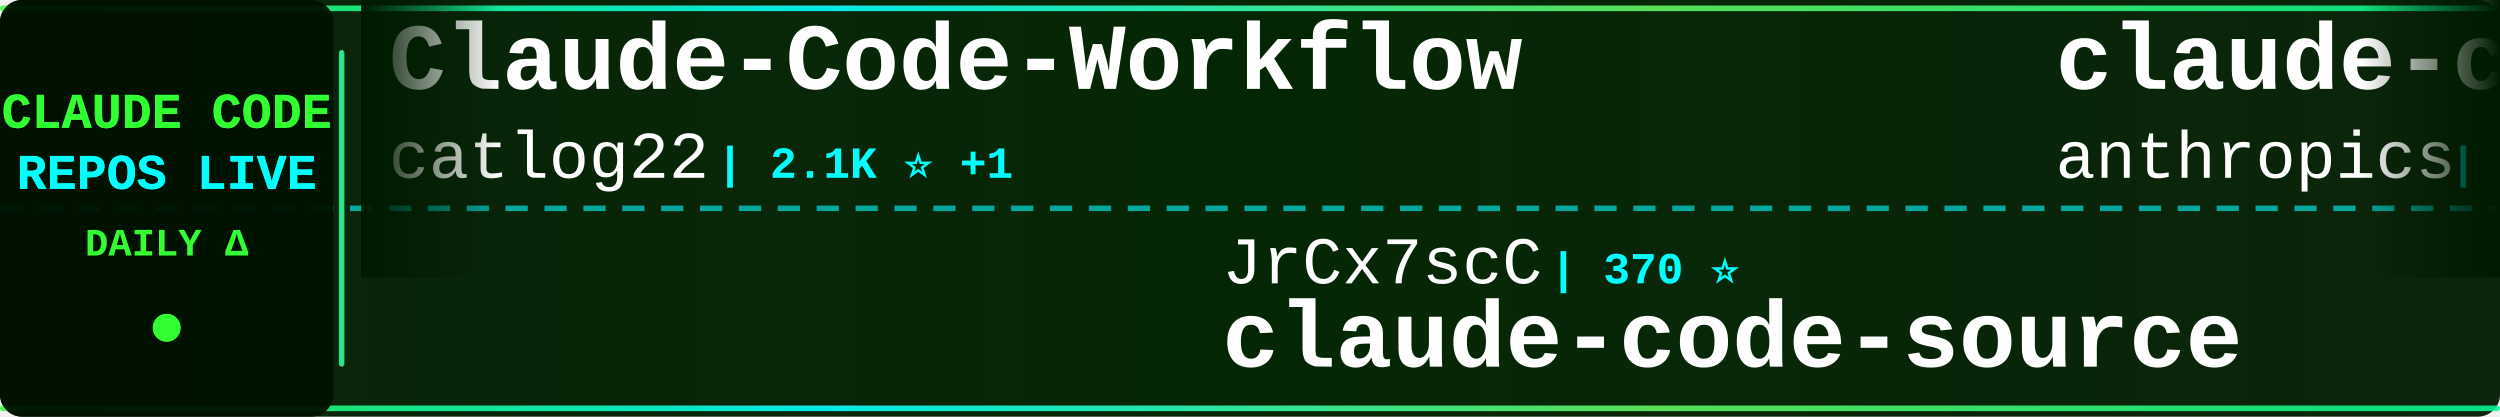
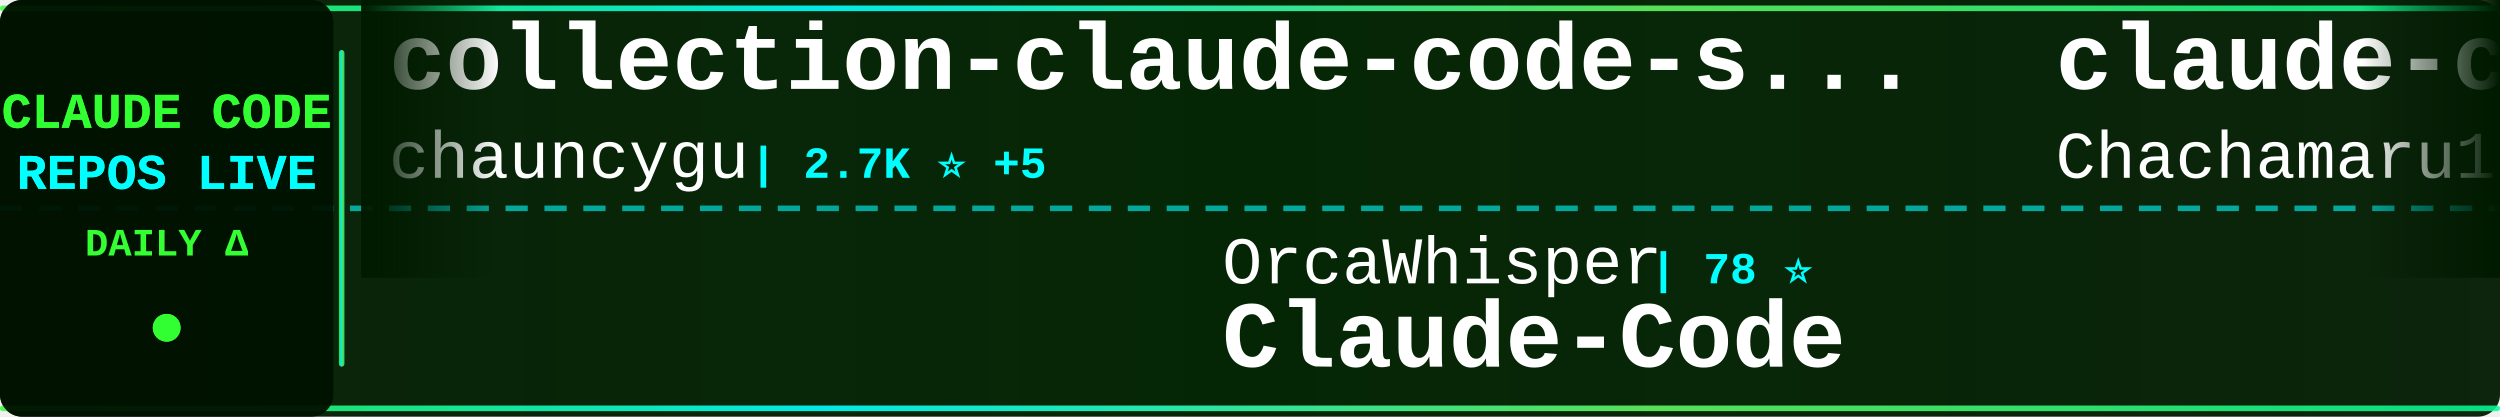
<svg xmlns="http://www.w3.org/2000/svg" width="900" height="150">
  <defs>
    <linearGradient id="tickerBg" x1="0%" y1="0%" x2="100%" y2="0%">
      <stop offset="0%" style="stop-color:#001a00;stop-opacity:0.95" />
      <stop offset="50%" style="stop-color:#002200;stop-opacity:0.98" />
      <stop offset="100%" style="stop-color:#001a00;stop-opacity:0.95" />
    </linearGradient>
    <linearGradient id="borderGrad" x1="0%" y1="0%" x2="100%" y2="0%">
      <stop offset="0%" style="stop-color:#33ff33;stop-opacity:0.85">
        <animate attributeName="stop-opacity" values="0.85;1;0.85" dur="2s" repeatCount="indefinite" />
      </stop>
      <stop offset="33%" style="stop-color:#00ffff;stop-opacity:0.9">
        <animate attributeName="stop-opacity" values="0.9;1;0.9" dur="2.2s" repeatCount="indefinite" />
      </stop>
      <stop offset="66%" style="stop-color:#66ff66;stop-opacity:0.85">
        <animate attributeName="stop-opacity" values="0.85;1;0.85" dur="1.8s" repeatCount="indefinite" />
      </stop>
      <stop offset="100%" style="stop-color:#00ff99;stop-opacity:0.85">
        <animate attributeName="stop-opacity" values="0.85;1;0.85" dur="2s" repeatCount="indefinite" />
      </stop>
    </linearGradient>
    <filter id="textGlow">
      <feGaussianBlur stdDeviation="0.1" result="coloredBlur" />
      <feMerge>
        <feMergeNode in="coloredBlur" />
        <feMergeNode in="SourceGraphic" />
      </feMerge>
    </filter>
    <filter id="metricGlow">
      <feGaussianBlur stdDeviation="0.2" result="coloredBlur" />
      <feMerge>
        <feMergeNode in="coloredBlur" />
        <feMergeNode in="SourceGraphic" />
      </feMerge>
    </filter>
    <linearGradient id="leftFade" x1="0%" y1="0%" x2="100%" y2="0%">
      <stop offset="0%" style="stop-color:#001a00;stop-opacity:1" />
      <stop offset="100%" style="stop-color:#001a00;stop-opacity:0" />
    </linearGradient>
    <linearGradient id="rightFade" x1="0%" y1="0%" x2="100%" y2="0%">
      <stop offset="0%" style="stop-color:#001a00;stop-opacity:0" />
      <stop offset="100%" style="stop-color:#001a00;stop-opacity:1" />
    </linearGradient>
  </defs>
  <rect width="900" height="150" fill="url(#tickerBg)" rx="8" />
  <rect x="0" y="2" width="900" height="2" fill="url(#borderGrad)" rx="1" />
  <rect x="0" y="146" width="900" height="2" fill="url(#borderGrad)" rx="1" />
  <line x1="0" y1="75" x2="900" y2="75" stroke="#00ffff" stroke-width="2" stroke-dasharray="8 6" opacity="0.6" />
  <rect x="0" y="0" width="120" height="150" fill="#001100" opacity="0.95" rx="8" />
  <text x="60" y="46" font-family="'Courier New', monospace" font-size="18" font-weight="bold" fill="#33ff33" text-anchor="middle" filter="url(#textGlow)">
    CLAUDE CODE
  </text>
  <text x="60" y="68" font-family="'Courier New', monospace" font-size="18" font-weight="bold" fill="#00ffff" text-anchor="middle" filter="url(#textGlow)">
    REPOS LIVE
  </text>
  <text x="60" y="92" font-family="'Courier New', monospace" font-size="14" font-weight="bold" fill="#33ff33" text-anchor="middle">
    DAILY Δ
  </text>
  <circle cx="60" cy="118" r="5" fill="#33ff33" filter="url(#metricGlow)">
    <animate attributeName="r" values="4;6;4" dur="1.5s" repeatCount="indefinite" />
    <animate attributeName="opacity" values="0.6;1;0.6" dur="1.5s" repeatCount="indefinite" />
  </circle>
  <rect x="122" y="18" width="2" height="114" fill="url(#borderGrad)" rx="1" />
  <clipPath id="tickerClip">
    <rect x="130" y="0" width="770" height="150" />
  </clipPath>
  <g clip-path="url(#tickerClip)">
    <g id="tickerItems">
      <animateTransform attributeName="transform" attributeType="XML" type="translate" from="0 0" to="-3000 0" dur="54s" repeatCount="indefinite" />
      <g transform="translate(0, 0)">
-         <text x="140" y="32" font-family="'Courier New', monospace" font-size="34" font-weight="bold" fill="#ffffff">Claude-Code-Workflow</text>
-         <text x="140" y="64" font-family="'Courier New', monospace" font-size="24" font-weight="normal" fill="#ffffff" opacity="1.0">catlog22</text>
-         <text x="258" y="64" font-family="'Courier New', monospace" font-size="16" font-weight="bold" fill="#00ffff"> | 2.1K ⭐ +1</text>
+         <text x="140" y="32" font-family="'Courier New', monospace" font-size="34" font-weight="bold" fill="#ffffff">collection-claude-code-s...</text>
+         <text x="140" y="64" font-family="'Courier New', monospace" font-size="24" font-weight="normal" fill="#ffffff" opacity="1.0">chauncygu</text>
+         <text x="270" y="64" font-family="'Courier New', monospace" font-size="16" font-weight="bold" fill="#00ffff"> | 2.7K ⭐ +5</text>
      </g>
      <g transform="translate(300, 0)">
-         <text x="140" y="102" font-family="'Courier New', monospace" font-size="24" font-weight="normal" fill="#ffffff" opacity="1.0">JrCx7scC</text>
-         <text x="258" y="102" font-family="'Courier New', monospace" font-size="16" font-weight="bold" fill="#00ffff"> | 370 ⭐</text>
-         <text x="140" y="132" font-family="'Courier New', monospace" font-size="34" font-weight="bold" fill="#ffffff">claude-code-source</text>
+         <text x="140" y="102" font-family="'Courier New', monospace" font-size="24" font-weight="normal" fill="#ffffff" opacity="1.0">OrcaWhisper</text>
+         <text x="294" y="102" font-family="'Courier New', monospace" font-size="16" font-weight="bold" fill="#00ffff"> | 78 ⭐</text>
+         <text x="140" y="132" font-family="'Courier New', monospace" font-size="34" font-weight="bold" fill="#ffffff">Claude-Code</text>
      </g>
      <g transform="translate(600, 0)">
-         <text x="140" y="32" font-family="'Courier New', monospace" font-size="34" font-weight="bold" fill="#ffffff">claude-code-security-rev...</text>
-         <text x="140" y="64" font-family="'Courier New', monospace" font-size="24" font-weight="normal" fill="#ffffff" opacity="1.0">anthropics</text>
-         <text x="282" y="64" font-family="'Courier New', monospace" font-size="16" font-weight="bold" fill="#00ffff"> | 5.3K ⭐ +6</text>
+         <text x="140" y="32" font-family="'Courier New', monospace" font-size="34" font-weight="bold" fill="#ffffff">claude-code-harness</text>
+         <text x="140" y="64" font-family="'Courier New', monospace" font-size="24" font-weight="normal" fill="#ffffff" opacity="1.0">Chachamaru127</text>
+         <text x="318" y="64" font-family="'Courier New', monospace" font-size="16" font-weight="bold" fill="#00ffff"> | 2.8K ⭐ +11</text>
      </g>
      <g transform="translate(900, 0)">
-         <text x="140" y="102" font-family="'Courier New', monospace" font-size="24" font-weight="normal" fill="#ffffff" opacity="1.0">frankbria</text>
-         <text x="270" y="102" font-family="'Courier New', monospace" font-size="16" font-weight="bold" fill="#00ffff"> | 9.4K ⭐ +16</text>
-         <text x="140" y="132" font-family="'Courier New', monospace" font-size="34" font-weight="bold" fill="#ffffff">ralph-claude-code</text>
-       </g>
-       <g transform="translate(1200, 0)">
-         <text x="140" y="32" font-family="'Courier New', monospace" font-size="34" font-weight="bold" fill="#ffffff">claude-code-sub-agents</text>
-         <text x="140" y="64" font-family="'Courier New', monospace" font-size="24" font-weight="normal" fill="#ffffff" opacity="1.0">lst97</text>
-         <text x="222" y="64" font-family="'Courier New', monospace" font-size="16" font-weight="bold" fill="#00ffff"> | 1.6K ⭐ +1</text>
-       </g>
-       <g transform="translate(1500, 0)">
-         <text x="140" y="102" font-family="'Courier New', monospace" font-size="24" font-weight="normal" fill="#ffffff" opacity="1.0">anthropics</text>
-         <text x="282" y="102" font-family="'Courier New', monospace" font-size="16" font-weight="bold" fill="#00ffff"> | 8.1K ⭐ +10</text>
-         <text x="140" y="132" font-family="'Courier New', monospace" font-size="34" font-weight="bold" fill="#ffffff">claude-code-action</text>
-       </g>
-       <g transform="translate(1800, 0)">
-         <text x="140" y="32" font-family="'Courier New', monospace" font-size="34" font-weight="bold" fill="#ffffff">free-claude-code</text>
-         <text x="140" y="64" font-family="'Courier New', monospace" font-size="24" font-weight="normal" fill="#ffffff" opacity="1.0">Alishahryar1</text>
-         <text x="306" y="64" font-family="'Courier New', monospace" font-size="16" font-weight="bold" fill="#00ffff"> | 35.5K ⭐ +266</text>
-       </g>
-       <g transform="translate(2100, 0)">
-         <text x="140" y="102" font-family="'Courier New', monospace" font-size="24" font-weight="normal" fill="#ffffff" opacity="1.0">Pimzino</text>
-         <text x="246" y="102" font-family="'Courier New', monospace" font-size="16" font-weight="bold" fill="#00ffff"> | 3.8K ⭐ +1</text>
-         <text x="140" y="132" font-family="'Courier New', monospace" font-size="34" font-weight="bold" fill="#ffffff">claude-code-spec-workflo...</text>
-       </g>
-       <g transform="translate(2400, 0)">
-         <text x="140" y="32" font-family="'Courier New', monospace" font-size="34" font-weight="bold" fill="#ffffff">claude-code-infrastructu...</text>
-         <text x="140" y="64" font-family="'Courier New', monospace" font-size="24" font-weight="normal" fill="#ffffff" opacity="1.0">diet103</text>
-         <text x="246" y="64" font-family="'Courier New', monospace" font-size="16" font-weight="bold" fill="#00ffff"> | 9.7K ⭐ +3</text>
-       </g>
-       <g transform="translate(2700, 0)">
        <text x="140" y="102" font-family="'Courier New', monospace" font-size="24" font-weight="normal" fill="#ffffff" opacity="1.0">ChrisWiles</text>
        <text x="282" y="102" font-family="'Courier New', monospace" font-size="16" font-weight="bold" fill="#00ffff"> | 6.0K ⭐ +1</text>
        <text x="140" y="132" font-family="'Courier New', monospace" font-size="34" font-weight="bold" fill="#ffffff">claude-code-showcase</text>
      </g>
+       <g transform="translate(1200, 0)">
+         <text x="140" y="32" font-family="'Courier New', monospace" font-size="34" font-weight="bold" fill="#ffffff">claude-code-prompts</text>
+         <text x="140" y="64" font-family="'Courier New', monospace" font-size="24" font-weight="normal" fill="#ffffff" opacity="1.0">repowise-dev</text>
+         <text x="306" y="64" font-family="'Courier New', monospace" font-size="16" font-weight="bold" fill="#00ffff"> | 1.1K ⭐</text>
+       </g>
+       <g transform="translate(1500, 0)">
+         <text x="140" y="102" font-family="'Courier New', monospace" font-size="24" font-weight="normal" fill="#ffffff" opacity="1.0">andrew-kramer-inno</text>
+         <text x="378" y="102" font-family="'Courier New', monospace" font-size="16" font-weight="bold" fill="#00ffff"> | 590 ⭐</text>
+         <text x="140" y="132" font-family="'Courier New', monospace" font-size="34" font-weight="bold" fill="#ffffff">claude-code-source-build</text>
+       </g>
+       <g transform="translate(1800, 0)">
+         <text x="140" y="32" font-family="'Courier New', monospace" font-size="34" font-weight="bold" fill="#ffffff">how-claude-code-works</text>
+         <text x="140" y="64" font-family="'Courier New', monospace" font-size="24" font-weight="normal" fill="#ffffff" opacity="1.0">Windy3f3f3f3f</text>
+         <text x="318" y="64" font-family="'Courier New', monospace" font-size="16" font-weight="bold" fill="#00ffff"> | 2.7K ⭐ +5</text>
+       </g>
+       <g transform="translate(2100, 0)">
+         <text x="140" y="102" font-family="'Courier New', monospace" font-size="24" font-weight="normal" fill="#ffffff" opacity="1.0">Yuyz0112</text>
+         <text x="258" y="102" font-family="'Courier New', monospace" font-size="16" font-weight="bold" fill="#00ffff"> | 2.4K ⭐</text>
+         <text x="140" y="132" font-family="'Courier New', monospace" font-size="34" font-weight="bold" fill="#ffffff">claude-code-reverse</text>
+       </g>
+       <g transform="translate(2400, 0)">
+         <text x="140" y="32" font-family="'Courier New', monospace" font-size="34" font-weight="bold" fill="#ffffff">claude-code-video-toolki...</text>
+         <text x="140" y="64" font-family="'Courier New', monospace" font-size="24" font-weight="normal" fill="#ffffff" opacity="1.0">digitalsamba</text>
+         <text x="306" y="64" font-family="'Courier New', monospace" font-size="16" font-weight="bold" fill="#00ffff"> | 1.5K ⭐ +10</text>
+       </g>
+       <g transform="translate(2700, 0)">
+         <text x="140" y="102" font-family="'Courier New', monospace" font-size="24" font-weight="normal" fill="#ffffff" opacity="1.0">ghuntley</text>
+         <text x="258" y="102" font-family="'Courier New', monospace" font-size="16" font-weight="bold" fill="#00ffff"> | 985 ⭐</text>
+         <text x="140" y="132" font-family="'Courier New', monospace" font-size="34" font-weight="bold" fill="#ffffff">claude-code-source-code-...</text>
+       </g>
      <g transform="translate(3000, 0)">
-         <text x="140" y="32" font-family="'Courier New', monospace" font-size="34" font-weight="bold" fill="#ffffff">Claude-Code-Workflow</text>
-         <text x="140" y="64" font-family="'Courier New', monospace" font-size="24" font-weight="normal" fill="#ffffff" opacity="1.0">catlog22</text>
-         <text x="258" y="64" font-family="'Courier New', monospace" font-size="16" font-weight="bold" fill="#00ffff"> | 2.1K ⭐ +1</text>
+         <text x="140" y="32" font-family="'Courier New', monospace" font-size="34" font-weight="bold" fill="#ffffff">collection-claude-code-s...</text>
+         <text x="140" y="64" font-family="'Courier New', monospace" font-size="24" font-weight="normal" fill="#ffffff" opacity="1.0">chauncygu</text>
+         <text x="270" y="64" font-family="'Courier New', monospace" font-size="16" font-weight="bold" fill="#00ffff"> | 2.7K ⭐ +5</text>
      </g>
      <g transform="translate(3300, 0)">
-         <text x="140" y="102" font-family="'Courier New', monospace" font-size="24" font-weight="normal" fill="#ffffff" opacity="1.0">JrCx7scC</text>
-         <text x="258" y="102" font-family="'Courier New', monospace" font-size="16" font-weight="bold" fill="#00ffff"> | 370 ⭐</text>
-         <text x="140" y="132" font-family="'Courier New', monospace" font-size="34" font-weight="bold" fill="#ffffff">claude-code-source</text>
+         <text x="140" y="102" font-family="'Courier New', monospace" font-size="24" font-weight="normal" fill="#ffffff" opacity="1.0">OrcaWhisper</text>
+         <text x="294" y="102" font-family="'Courier New', monospace" font-size="16" font-weight="bold" fill="#00ffff"> | 78 ⭐</text>
+         <text x="140" y="132" font-family="'Courier New', monospace" font-size="34" font-weight="bold" fill="#ffffff">Claude-Code</text>
      </g>
      <g transform="translate(3600, 0)">
-         <text x="140" y="32" font-family="'Courier New', monospace" font-size="34" font-weight="bold" fill="#ffffff">claude-code-security-rev...</text>
-         <text x="140" y="64" font-family="'Courier New', monospace" font-size="24" font-weight="normal" fill="#ffffff" opacity="1.0">anthropics</text>
-         <text x="282" y="64" font-family="'Courier New', monospace" font-size="16" font-weight="bold" fill="#00ffff"> | 5.3K ⭐ +6</text>
+         <text x="140" y="32" font-family="'Courier New', monospace" font-size="34" font-weight="bold" fill="#ffffff">claude-code-harness</text>
+         <text x="140" y="64" font-family="'Courier New', monospace" font-size="24" font-weight="normal" fill="#ffffff" opacity="1.0">Chachamaru127</text>
+         <text x="318" y="64" font-family="'Courier New', monospace" font-size="16" font-weight="bold" fill="#00ffff"> | 2.8K ⭐ +11</text>
      </g>
      <g transform="translate(3900, 0)">
-         <text x="140" y="102" font-family="'Courier New', monospace" font-size="24" font-weight="normal" fill="#ffffff" opacity="1.0">frankbria</text>
-         <text x="270" y="102" font-family="'Courier New', monospace" font-size="16" font-weight="bold" fill="#00ffff"> | 9.4K ⭐ +16</text>
-         <text x="140" y="132" font-family="'Courier New', monospace" font-size="34" font-weight="bold" fill="#ffffff">ralph-claude-code</text>
+         <text x="140" y="102" font-family="'Courier New', monospace" font-size="24" font-weight="normal" fill="#ffffff" opacity="1.0">ChrisWiles</text>
+         <text x="282" y="102" font-family="'Courier New', monospace" font-size="16" font-weight="bold" fill="#00ffff"> | 6.0K ⭐ +1</text>
+         <text x="140" y="132" font-family="'Courier New', monospace" font-size="34" font-weight="bold" fill="#ffffff">claude-code-showcase</text>
      </g>
    </g>
  </g>
  <rect x="130" y="0" width="50" height="100" fill="url(#leftFade)" />
  <rect x="850" y="0" width="50" height="100" fill="url(#rightFade)" />
</svg>
